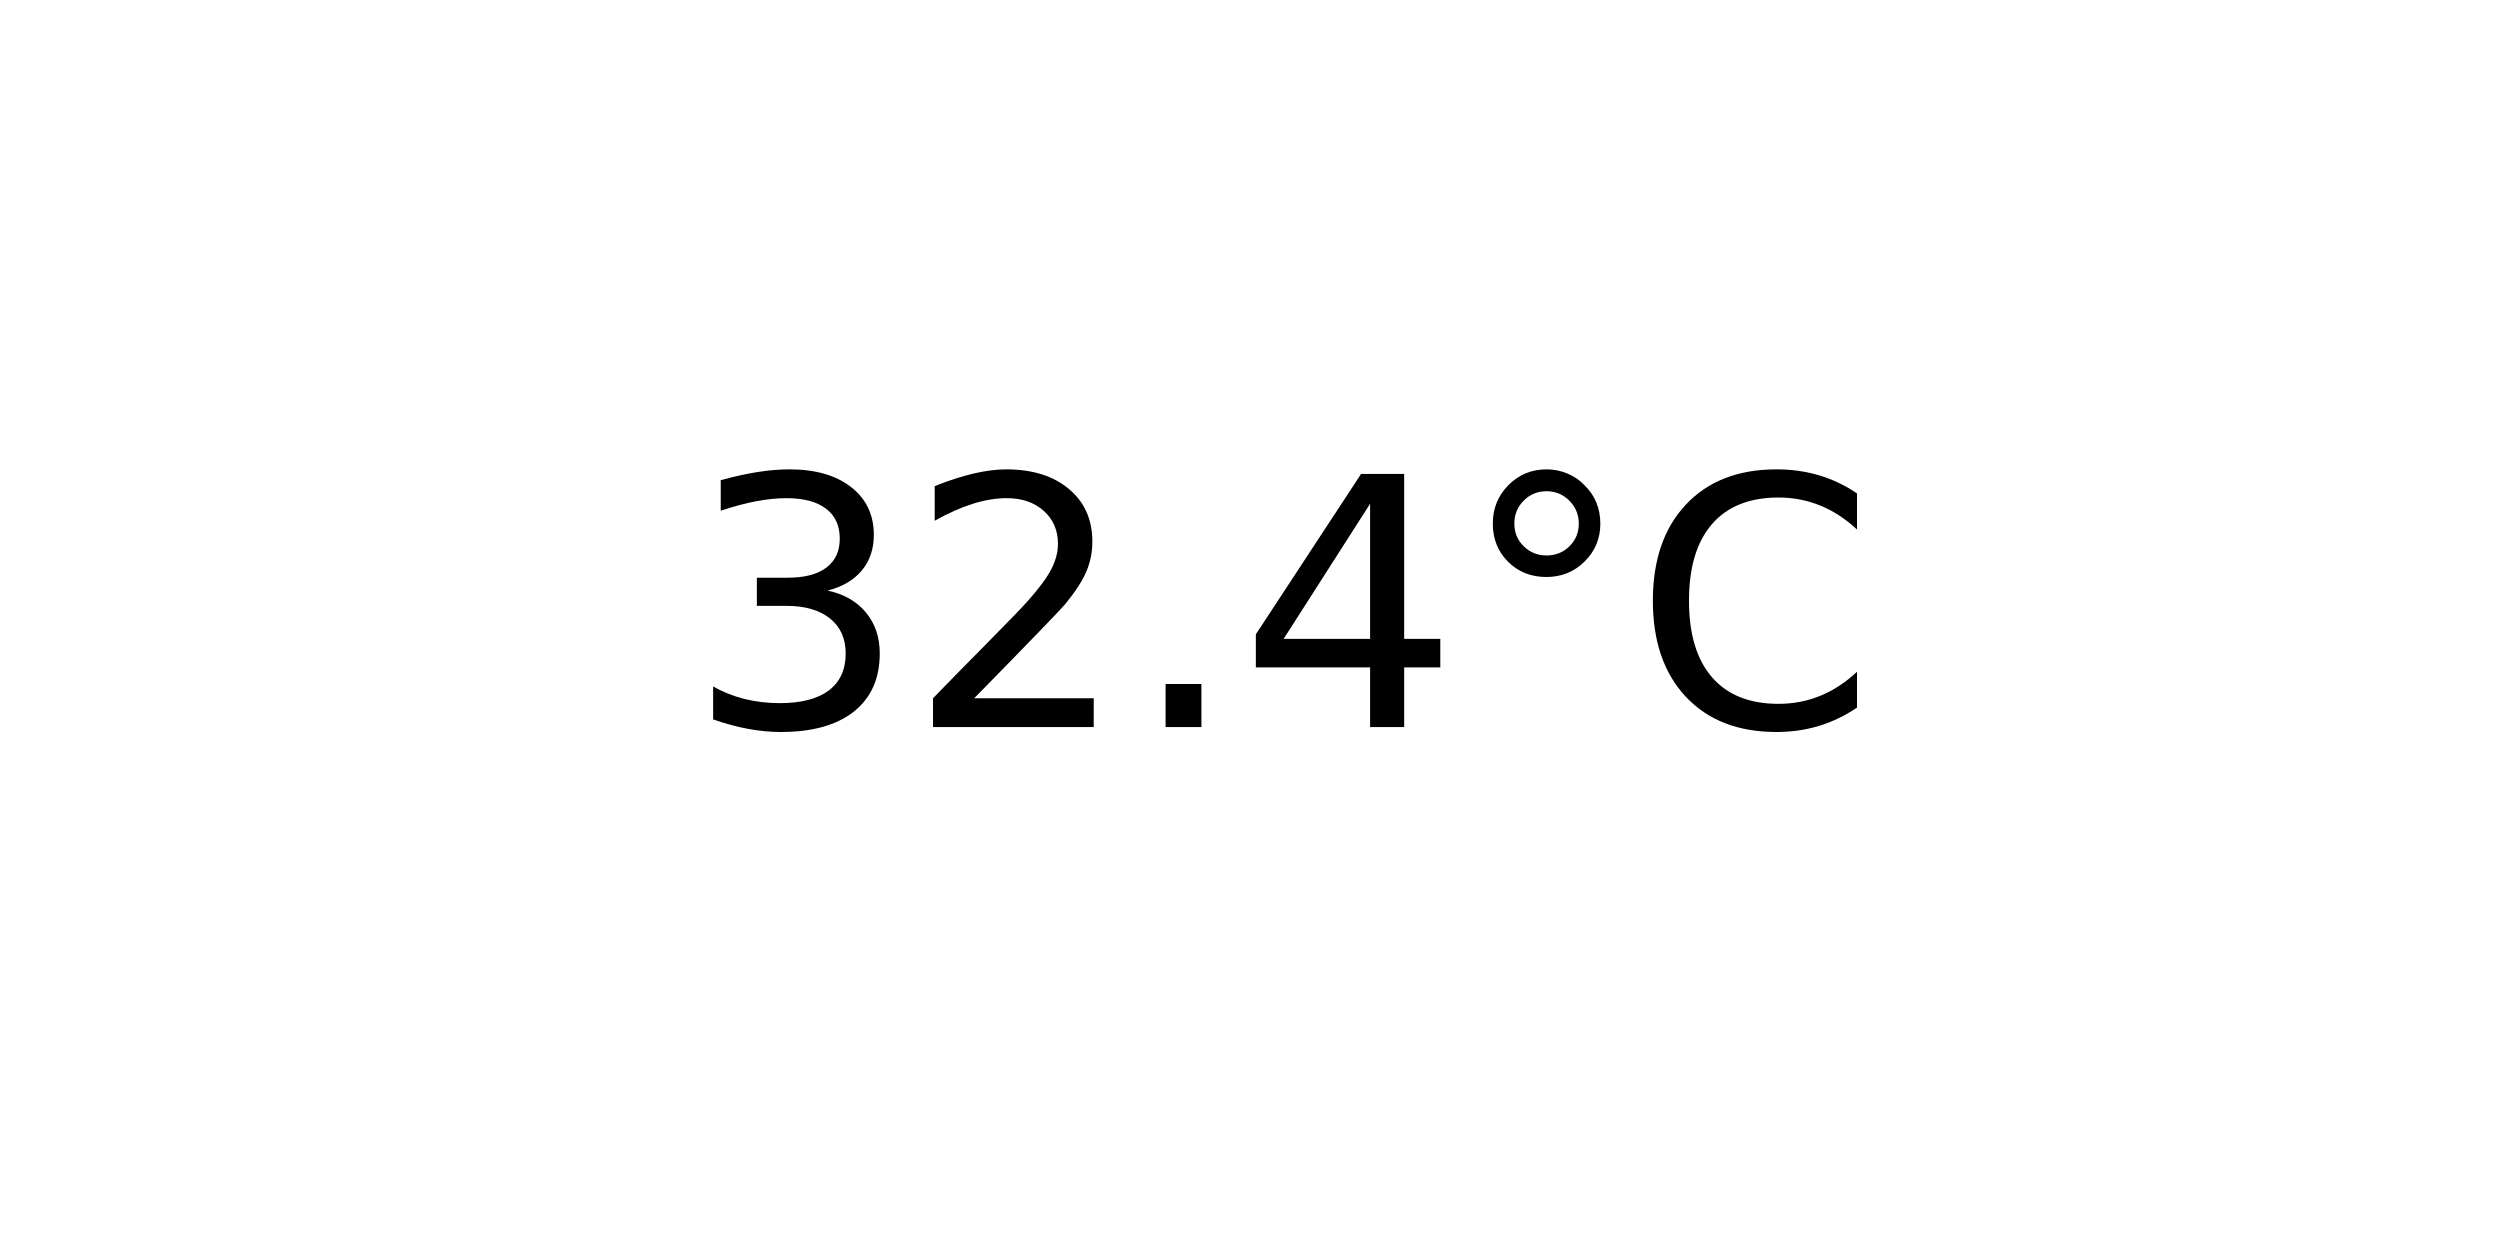
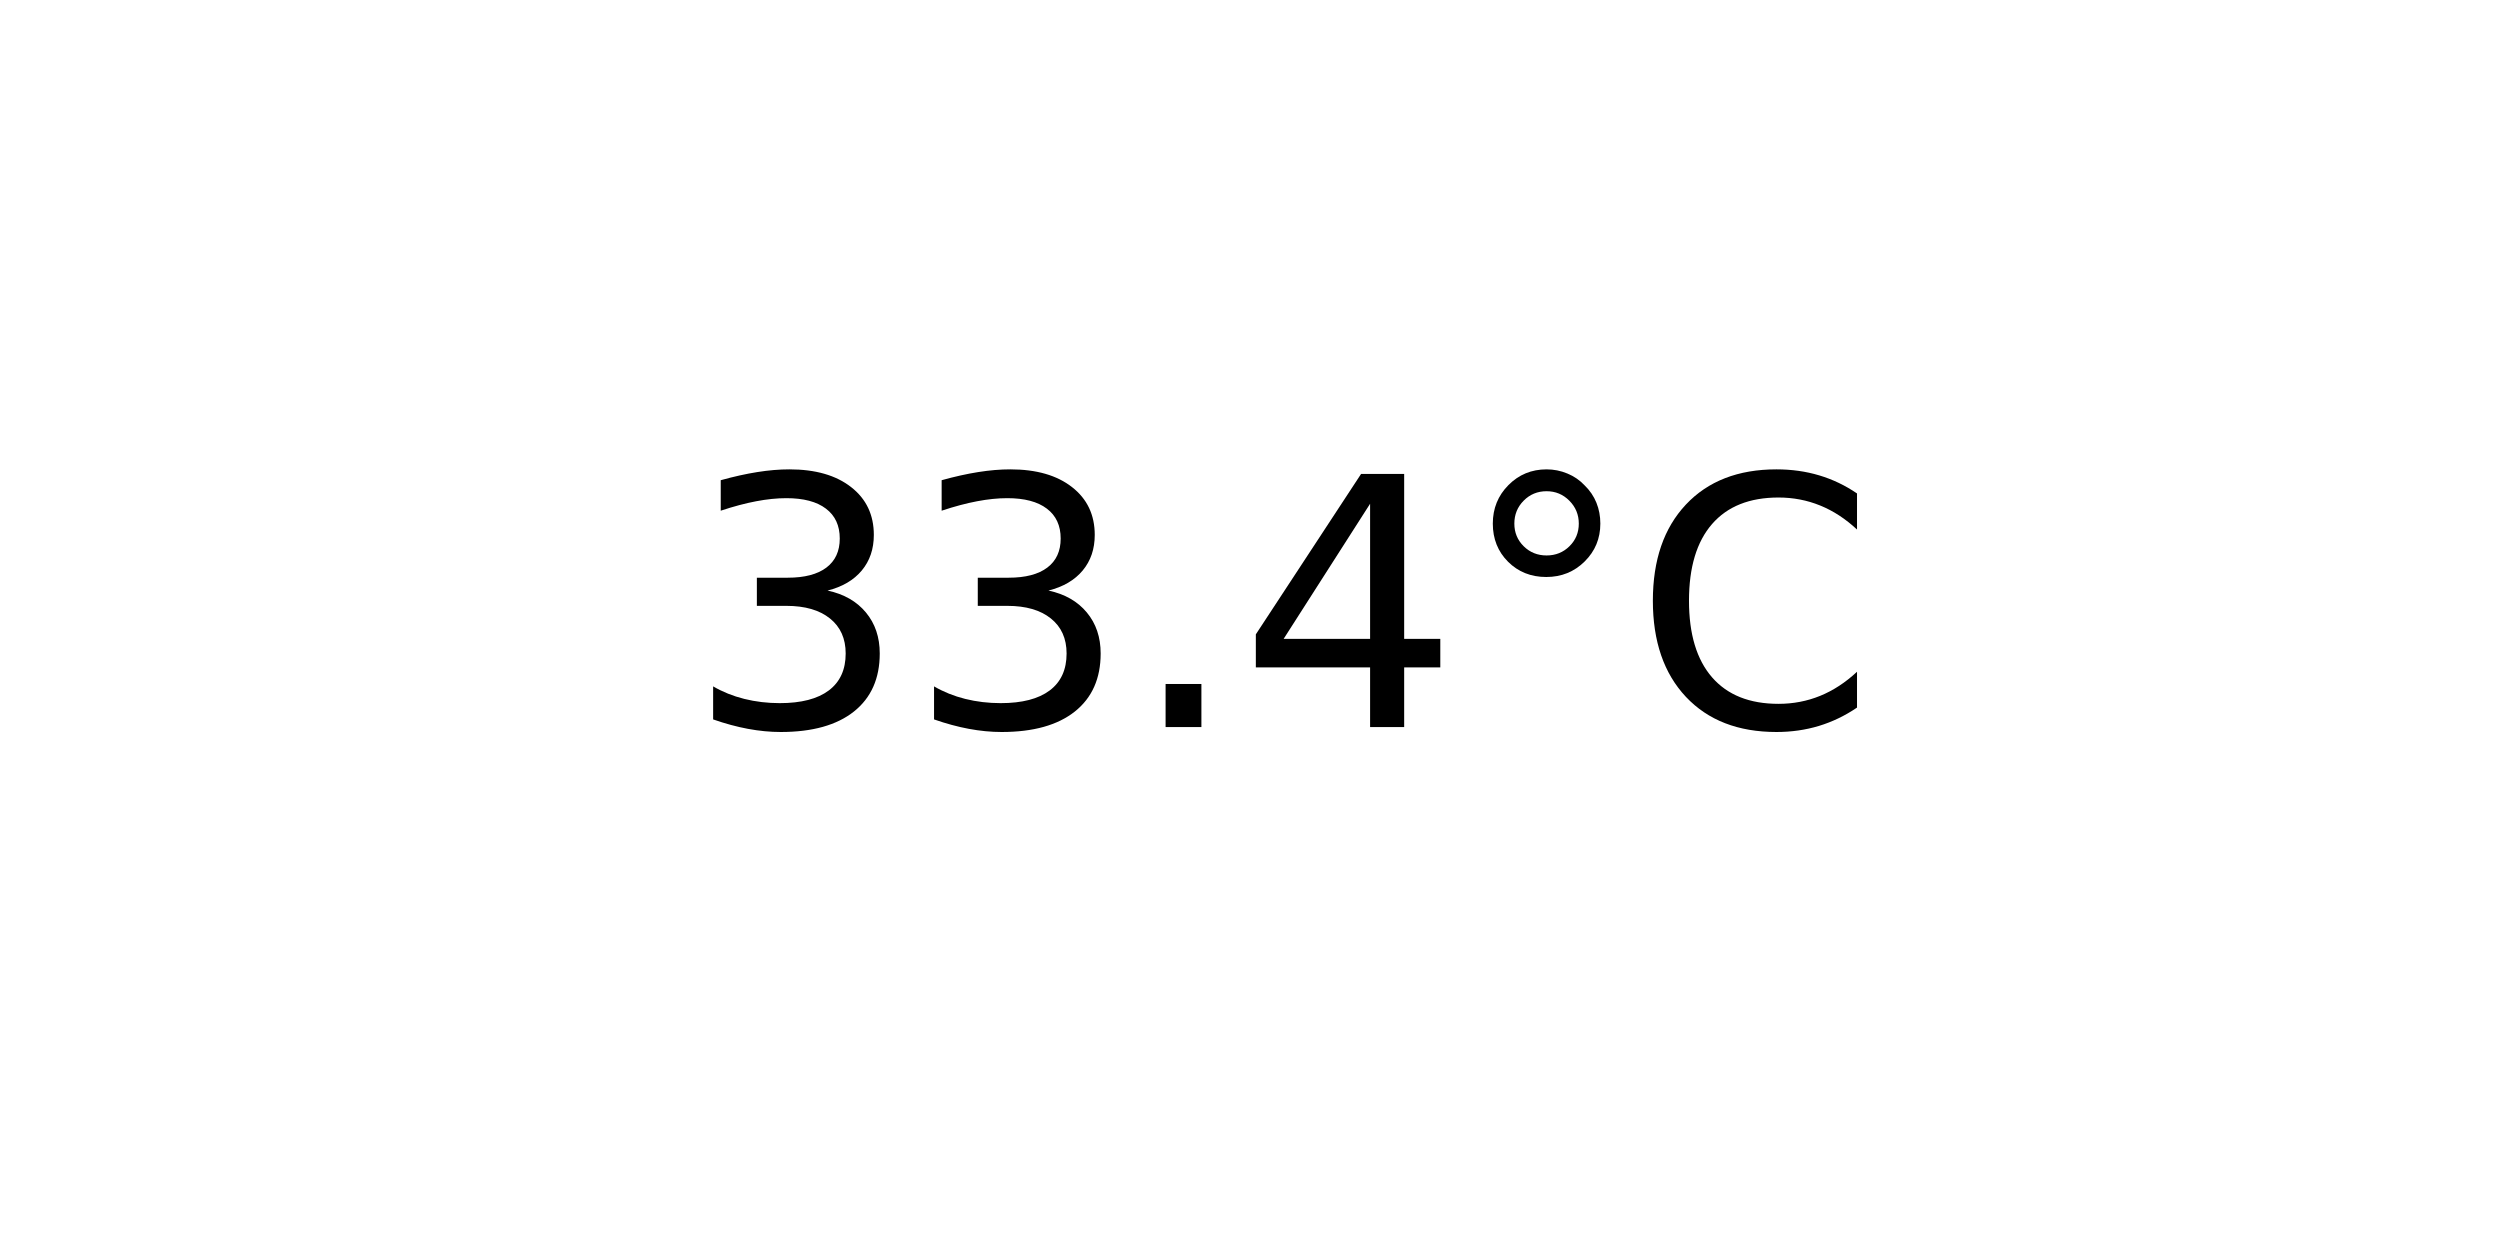
<svg xmlns="http://www.w3.org/2000/svg" xmlns:xlink="http://www.w3.org/1999/xlink" width="72pt" height="36pt" viewBox="0 0 72 36" version="1.1">
  <defs>
    <style type="text/css">*{stroke-linejoin: round; stroke-linecap: butt}</style>
  </defs>
  <g id="figure_1">
    <g id="axes_1">
      <g id="text_1">
        <g transform="translate(19.77578 20.93937) scale(0.1 -0.1)">
          <defs>
            <path id="DejaVuSans-33" d="M 2597 2516  Q 3050 2419 3304 2112  Q 3559 1806 3559 1356  Q 3559 666 3084 287  Q 2609 -91 1734 -91  Q 1441 -91 1130 -33  Q 819 25 488 141  L 488 750  Q 750 597 1062 519  Q 1375 441 1716 441  Q 2309 441 2620 675  Q 2931 909 2931 1356  Q 2931 1769 2642 2001  Q 2353 2234 1838 2234  L 1294 2234  L 1294 2753  L 1863 2753  Q 2328 2753 2575 2939  Q 2822 3125 2822 3475  Q 2822 3834 2567 4026  Q 2313 4219 1838 4219  Q 1578 4219 1281 4162  Q 984 4106 628 3988  L 628 4550  Q 988 4650 1302 4700  Q 1616 4750 1894 4750  Q 2613 4750 3031 4423  Q 3450 4097 3450 3541  Q 3450 3153 3228 2886  Q 3006 2619 2597 2516  z " transform="scale(0.015625)" />
-             <path id="DejaVuSans-32" d="M 1228 531  L 3431 531  L 3431 0  L 469 0  L 469 531  Q 828 903 1448 1529  Q 2069 2156 2228 2338  Q 2531 2678 2651 2914  Q 2772 3150 2772 3378  Q 2772 3750 2511 3984  Q 2250 4219 1831 4219  Q 1534 4219 1204 4116  Q 875 4013 500 3803  L 500 4441  Q 881 4594 1212 4672  Q 1544 4750 1819 4750  Q 2544 4750 2975 4387  Q 3406 4025 3406 3419  Q 3406 3131 3298 2873  Q 3191 2616 2906 2266  Q 2828 2175 2409 1742  Q 1991 1309 1228 531  z " transform="scale(0.015625)" />
            <path id="DejaVuSans-2e" d="M 684 794  L 1344 794  L 1344 0  L 684 0  L 684 794  z " transform="scale(0.015625)" />
            <path id="DejaVuSans-34" d="M 2419 4116  L 825 1625  L 2419 1625  L 2419 4116  z M 2253 4666  L 3047 4666  L 3047 1625  L 3713 1625  L 3713 1100  L 3047 1100  L 3047 0  L 2419 0  L 2419 1100  L 313 1100  L 313 1709  L 2253 4666  z " transform="scale(0.015625)" />
            <path id="DejaVuSans-b0" d="M 1600 4347  Q 1350 4347 1178 4173  Q 1006 4000 1006 3750  Q 1006 3503 1178 3333  Q 1350 3163 1600 3163  Q 1850 3163 2022 3333  Q 2194 3503 2194 3750  Q 2194 3997 2020 4172  Q 1847 4347 1600 4347  z M 1600 4750  Q 1800 4750 1984 4673  Q 2169 4597 2303 4453  Q 2447 4313 2519 4134  Q 2591 3956 2591 3750  Q 2591 3338 2302 3052  Q 2013 2766 1594 2766  Q 1172 2766 890 3047  Q 609 3328 609 3750  Q 609 4169 896 4459  Q 1184 4750 1600 4750  z " transform="scale(0.015625)" />
            <path id="DejaVuSans-43" d="M 4122 4306  L 4122 3641  Q 3803 3938 3442 4084  Q 3081 4231 2675 4231  Q 1875 4231 1450 3742  Q 1025 3253 1025 2328  Q 1025 1406 1450 917  Q 1875 428 2675 428  Q 3081 428 3442 575  Q 3803 722 4122 1019  L 4122 359  Q 3791 134 3420 21  Q 3050 -91 2638 -91  Q 1578 -91 968 557  Q 359 1206 359 2328  Q 359 3453 968 4101  Q 1578 4750 2638 4750  Q 3056 4750 3426 4639  Q 3797 4528 4122 4306  z " transform="scale(0.015625)" />
          </defs>
          <use xlink:href="#DejaVuSans-33" />
-           <use xlink:href="#DejaVuSans-32" x="63.623" />
+           <use xlink:href="#DejaVuSans-33" x="63.623" />
          <use xlink:href="#DejaVuSans-2e" x="127.246" />
          <use xlink:href="#DejaVuSans-34" x="159.033" />
          <use xlink:href="#DejaVuSans-b0" x="222.656" />
          <use xlink:href="#DejaVuSans-43" x="272.656" />
        </g>
      </g>
    </g>
  </g>
</svg>
